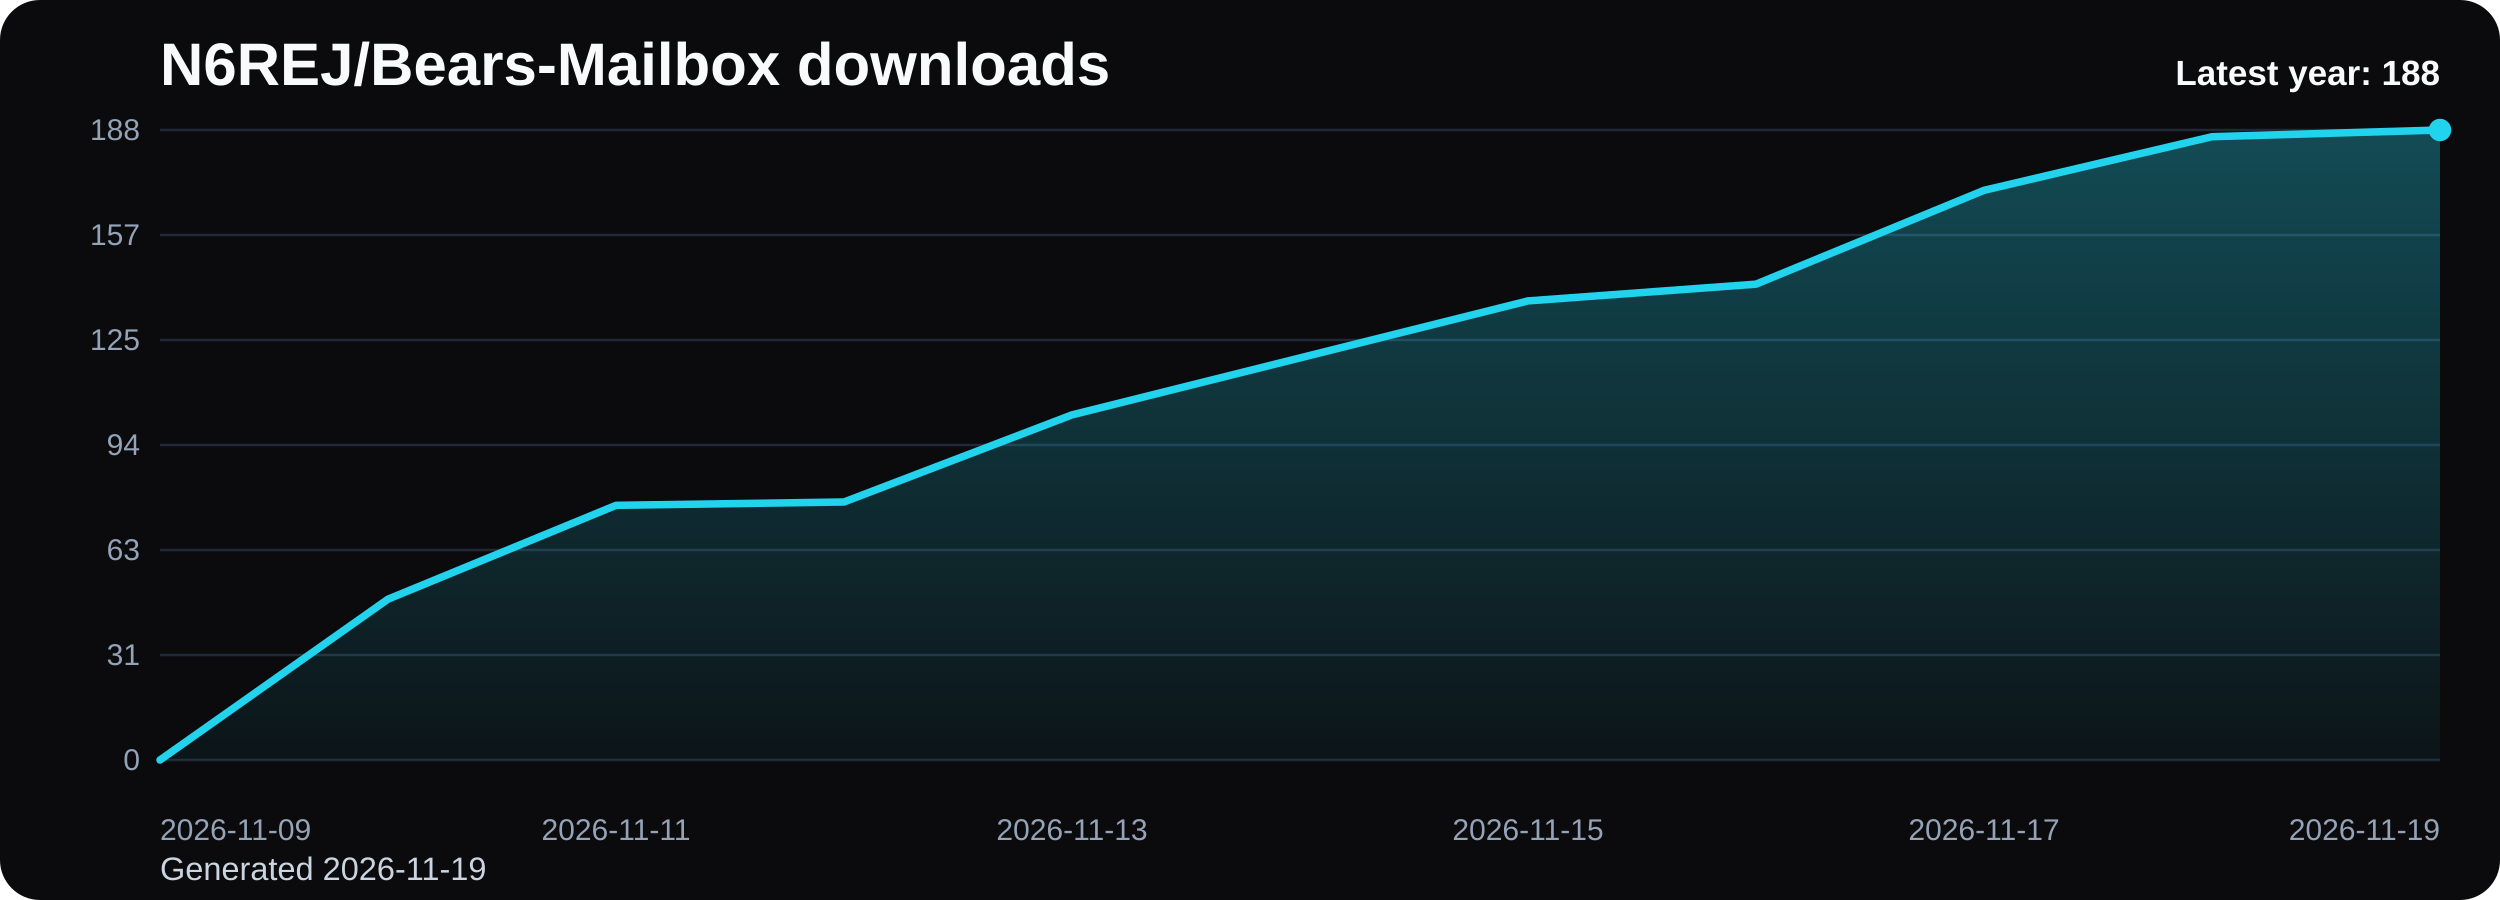
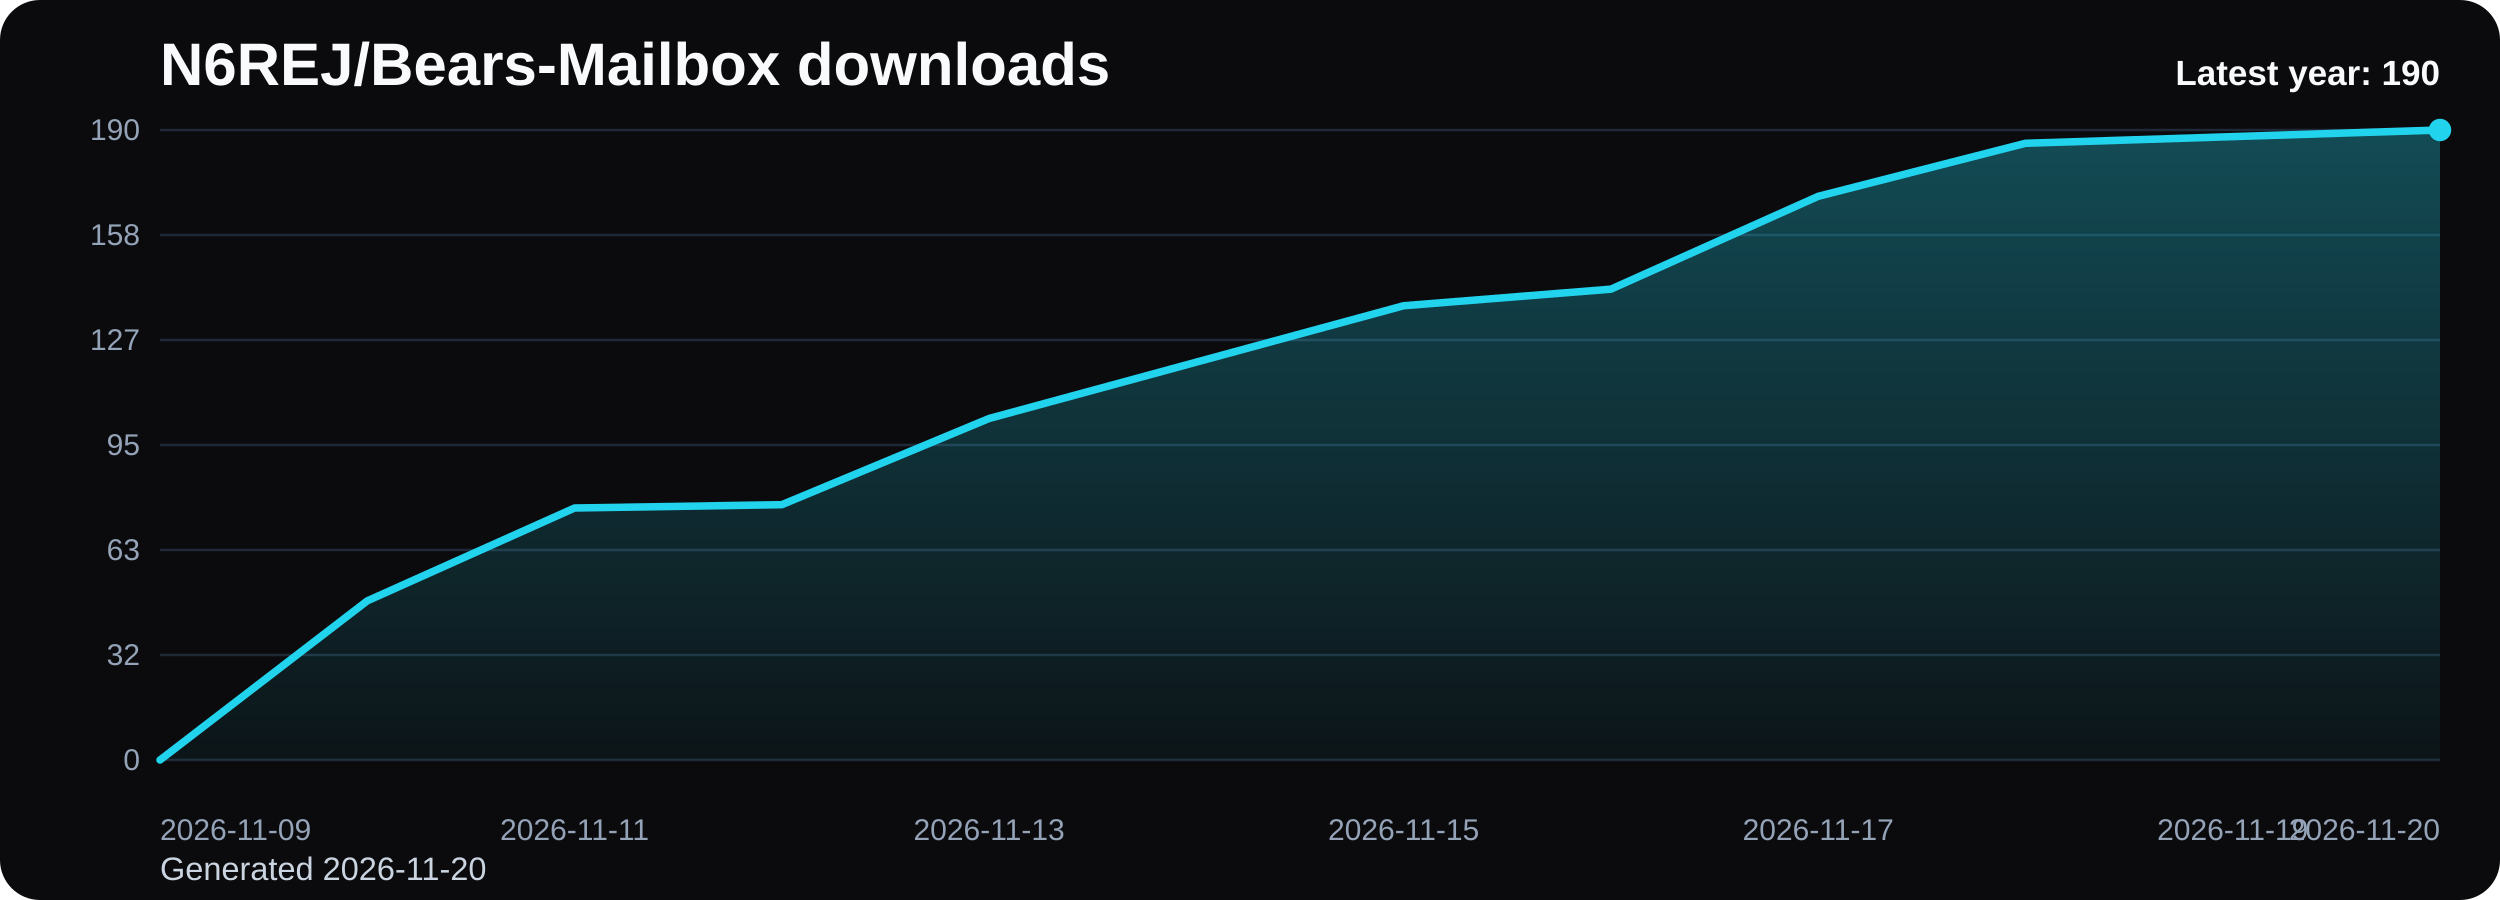
<svg xmlns="http://www.w3.org/2000/svg" viewBox="0 0 1000 360" role="img" aria-label="N6REJ/Bears-Mailbox downloads chart">
  <defs>
    <linearGradient id="fill-yearly-black" x1="0" y1="0" x2="0" y2="1">
      <stop offset="0%" stop-color="#22d3ee" stop-opacity="0.32" />
      <stop offset="100%" stop-color="#22d3ee" stop-opacity="0.05" />
    </linearGradient>
    <style>
      .bg { fill: #0b0b0d; }
      .title { font: 700 24px Arial, sans-serif; fill: #f8fafc; }
      .sub { font: 400 13px Arial, sans-serif; fill: #cbd5e1; }
      .grid { stroke: #1f2937; stroke-width: 1; }
      .axis { font: 400 12px Arial, sans-serif; fill: #94a3b8; }
      .line { fill: none; stroke: #22d3ee; stroke-width: 3; stroke-linecap: round; stroke-linejoin: round; }
      .dot { fill: #22d3ee; }
      .value { font: 600 11px Arial, sans-serif; fill: #cbd5e1; }
      .latest { font: 700 14px Arial, sans-serif; fill: #f8fafc; }
    </style>
  </defs>
  <rect class="bg" x="0" y="0" width="1000" height="360" rx="16" />
  <text class="title" x="64" y="34">N6REJ/Bears-Mailbox downloads</text>
-   <text class="sub" x="64" y="352">Generated 2026-11-19</text>
+   <text class="sub" x="64" y="352">Generated 2026-11-20</text>
  <line x1="64" y1="52.00" x2="976" y2="52.00" class="grid" />
-   <text x="56" y="56.00" text-anchor="end" class="axis">188</text>
+   <text x="56" y="56.00" text-anchor="end" class="axis">190</text>
  <line x1="64" y1="94.00" x2="976" y2="94.00" class="grid" />
-   <text x="56" y="98.00" text-anchor="end" class="axis">157</text>
+   <text x="56" y="98.00" text-anchor="end" class="axis">158</text>
  <line x1="64" y1="136.00" x2="976" y2="136.00" class="grid" />
-   <text x="56" y="140.00" text-anchor="end" class="axis">125</text>
+   <text x="56" y="140.00" text-anchor="end" class="axis">127</text>
  <line x1="64" y1="178.00" x2="976" y2="178.00" class="grid" />
-   <text x="56" y="182.00" text-anchor="end" class="axis">94</text>
+   <text x="56" y="182.00" text-anchor="end" class="axis">95</text>
  <line x1="64" y1="220.00" x2="976" y2="220.00" class="grid" />
  <text x="56" y="224.00" text-anchor="end" class="axis">63</text>
  <line x1="64" y1="262.00" x2="976" y2="262.00" class="grid" />
-   <text x="56" y="266.00" text-anchor="end" class="axis">31</text>
+   <text x="56" y="266.00" text-anchor="end" class="axis">32</text>
  <line x1="64" y1="304.00" x2="976" y2="304.00" class="grid" />
  <text x="56" y="308.00" text-anchor="end" class="axis">0</text>
-   <path d="M 64.00 304 L 64.00 304.00 L 155.20 239.66 L 246.40 202.13 L 337.60 200.79 L 428.80 165.94 L 520.00 143.15 L 611.20 120.36 L 702.40 113.66 L 793.60 76.13 L 884.80 54.68 L 976.00 52.00 L 976.00 304 Z" fill="url(#fill-yearly-black)" />
-   <polyline class="line" points="64.00,304.00 155.20,239.66 246.40,202.13 337.60,200.79 428.80,165.94 520.00,143.15 611.20,120.36 702.40,113.66 793.60,76.13 884.80,54.68 976.00,52.00" />
+   <path d="M 64.00 304 L 64.00 304.00 L 146.91 240.34 L 229.82 203.20 L 312.73 201.87 L 395.64 167.39 L 478.55 144.84 L 561.45 122.29 L 644.36 115.66 L 727.27 78.53 L 810.18 57.31 L 893.09 54.65 L 976.00 52.00 L 976.00 304 Z" fill="url(#fill-yearly-black)" />
+   <polyline class="line" points="64.00,304.00 146.91,240.34 229.82,203.20 312.73,201.87 395.64,167.39 478.55,144.84 561.45,122.29 644.36,115.66 727.27,78.53 810.18,57.31 893.09,54.65 976.00,52.00" />
  <circle class="dot" cx="976.00" cy="52.00" r="4.5" />
  <text class="axis" x="64.00" y="336" text-anchor="start">2026-11-09</text>
-   <text class="axis" x="246.40" y="336" text-anchor="middle">2026-11-11</text>
-   <text class="axis" x="428.80" y="336" text-anchor="middle">2026-11-13</text>
-   <text class="axis" x="611.20" y="336" text-anchor="middle">2026-11-15</text>
-   <text class="axis" x="793.60" y="336" text-anchor="middle">2026-11-17</text>
-   <text class="axis" x="976.00" y="336" text-anchor="end">2026-11-19</text>
-   <text class="latest" x="976" y="34" text-anchor="end">Latest year: 188</text>
+   <text class="axis" x="229.82" y="336" text-anchor="middle">2026-11-11</text>
+   <text class="axis" x="395.64" y="336" text-anchor="middle">2026-11-13</text>
+   <text class="axis" x="561.45" y="336" text-anchor="middle">2026-11-15</text>
+   <text class="axis" x="727.27" y="336" text-anchor="middle">2026-11-17</text>
+   <text class="axis" x="893.09" y="336" text-anchor="middle">2026-11-19</text>
+   <text class="axis" x="976.00" y="336" text-anchor="end">2026-11-20</text>
+   <text class="latest" x="976" y="34" text-anchor="end">Latest year: 190</text>
</svg>
